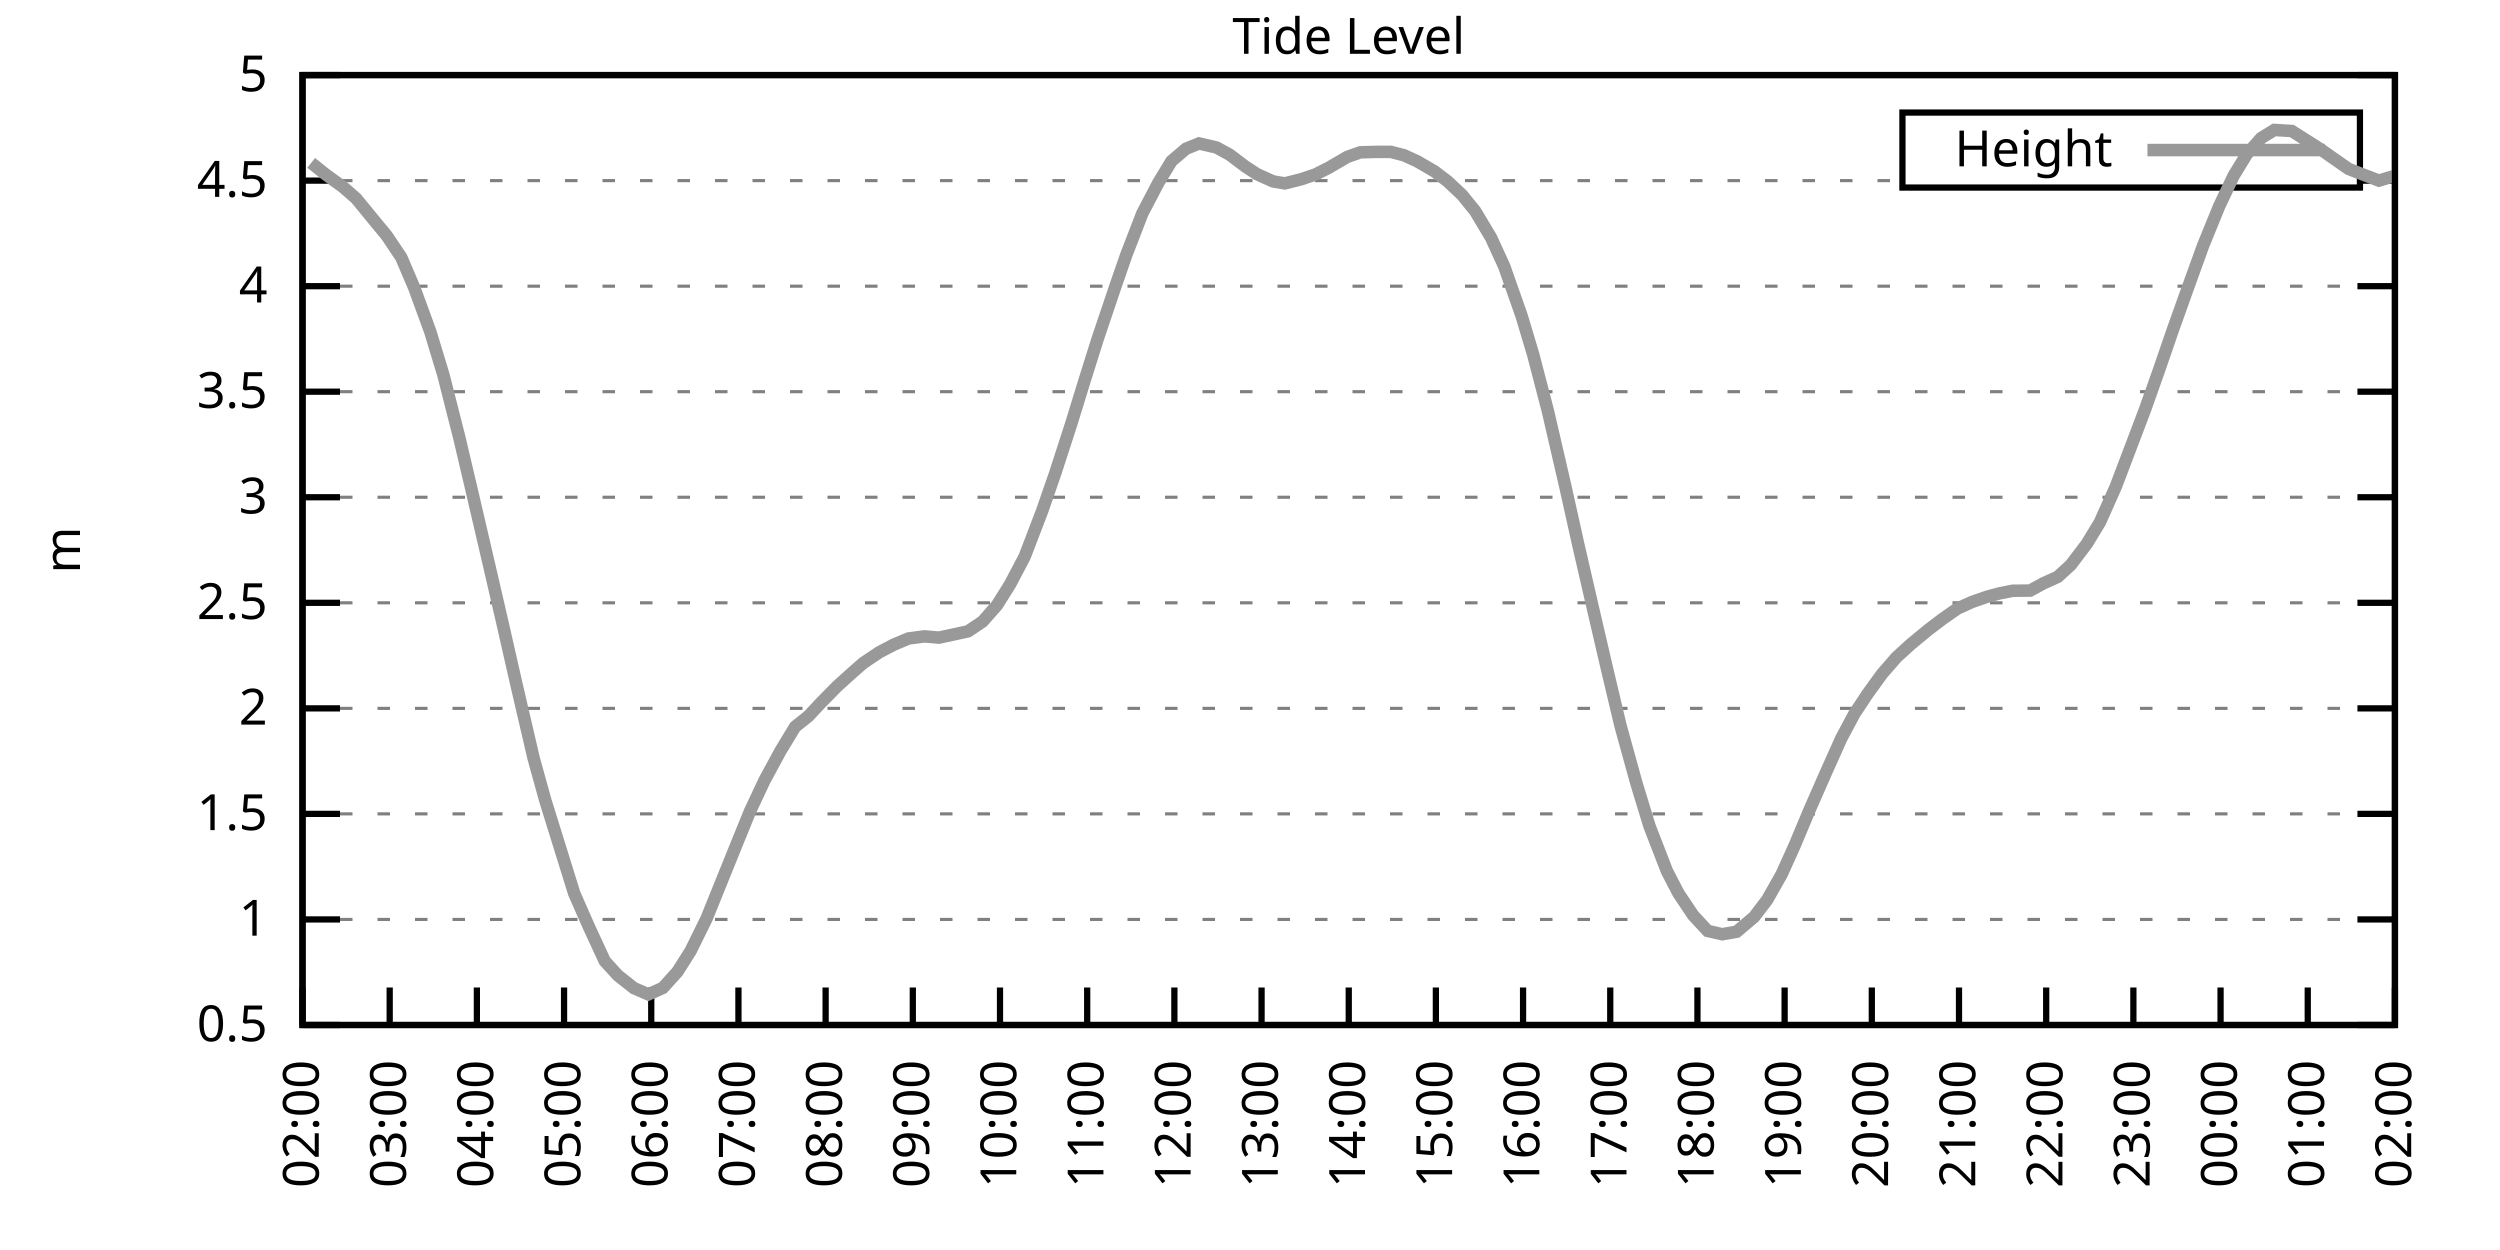
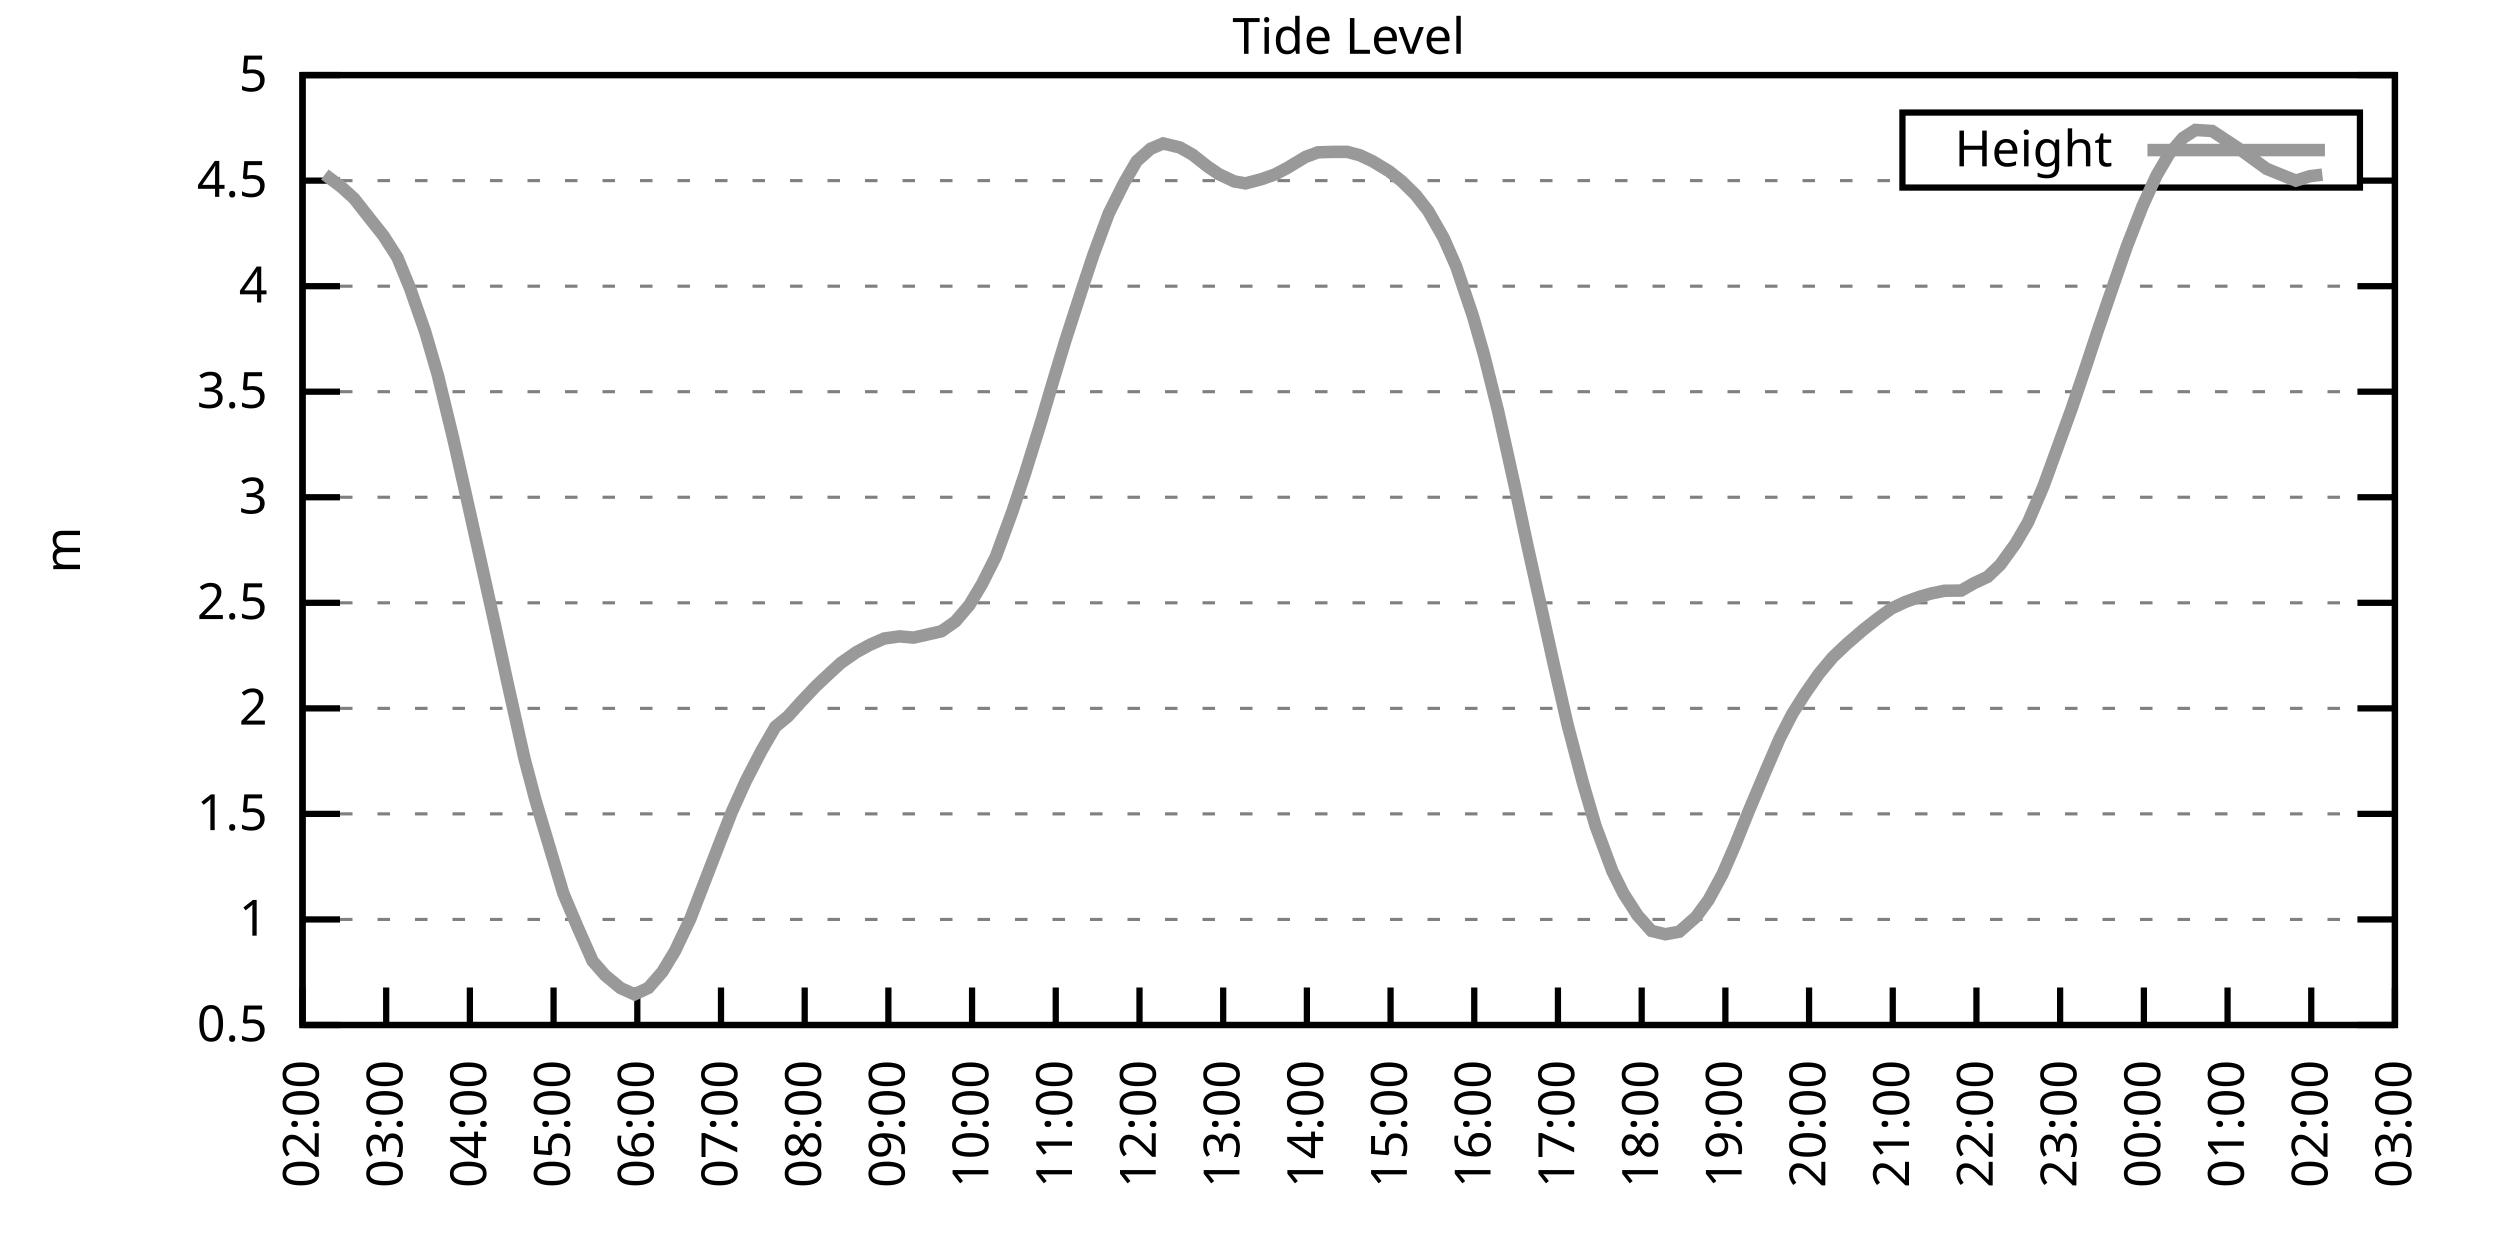
<svg xmlns="http://www.w3.org/2000/svg" xmlns:xlink="http://www.w3.org/1999/xlink" width="400" height="200" viewBox="0 0 400 200">
  <g id="gnuplot_canvas">
    <rect x="0" y="0" width="400" height="200" fill="none" />
    <defs>
      <circle id="gpDot" r="0.5" stroke-width="0.5" stroke="currentColor" />
      <path id="gpPt0" stroke-width="0.333" stroke="currentColor" d="M-1,0 h2 M0,-1 v2" />
      <path id="gpPt1" stroke-width="0.333" stroke="currentColor" d="M-1,-1 L1,1 M1,-1 L-1,1" />
      <path id="gpPt2" stroke-width="0.333" stroke="currentColor" d="M-1,0 L1,0 M0,-1 L0,1 M-1,-1 L1,1 M-1,1 L1,-1" />
      <rect id="gpPt3" stroke-width="0.333" stroke="currentColor" x="-1" y="-1" width="2" height="2" />
      <rect id="gpPt4" stroke-width="0.333" stroke="currentColor" fill="currentColor" x="-1" y="-1" width="2" height="2" />
      <circle id="gpPt5" stroke-width="0.333" stroke="currentColor" cx="0" cy="0" r="1" />
      <use xlink:href="#gpPt5" id="gpPt6" fill="currentColor" stroke="none" />
      <path id="gpPt7" stroke-width="0.333" stroke="currentColor" d="M0,-1.33 L-1.33,0.67 L1.33,0.67 z" />
      <use xlink:href="#gpPt7" id="gpPt8" fill="currentColor" stroke="none" />
      <use xlink:href="#gpPt7" id="gpPt9" stroke="currentColor" transform="rotate(180)" />
      <use xlink:href="#gpPt9" id="gpPt10" fill="currentColor" stroke="none" />
      <use xlink:href="#gpPt3" id="gpPt11" stroke="currentColor" transform="rotate(45)" />
      <use xlink:href="#gpPt11" id="gpPt12" fill="currentColor" stroke="none" />
      <path id="gpPt13" stroke-width="0.333" stroke="currentColor" d="M0,1.330 L1.265,0.411 L0.782,-1.067 L-0.782,-1.076 L-1.265,0.411 z" />
      <use xlink:href="#gpPt13" id="gpPt14" fill="currentColor" stroke="none" />
      <filter id="textbox" filterUnits="objectBoundingBox" x="0" y="0" height="1" width="1">
        <feFlood flood-color="white" flood-opacity="1" result="bgnd" />
        <feComposite in="SourceGraphic" in2="bgnd" operator="atop" />
      </filter>
      <filter id="greybox" filterUnits="objectBoundingBox" x="0" y="0" height="1" width="1">
        <feFlood flood-color="lightgrey" flood-opacity="1" result="grey" />
        <feComposite in="SourceGraphic" in2="grey" operator="atop" />
      </filter>
    </defs>
    <g fill="none" color="white" stroke="currentColor" stroke-width="1.00" stroke-linecap="butt" stroke-linejoin="miter">
</g>
    <g fill="none" color="black" stroke="currentColor" stroke-width="1.00" stroke-linecap="butt" stroke-linejoin="miter">
      <g stroke="none" shape-rendering="crispEdges">
        <polygon fill="rgb(255, 255, 255)" points="48.40,164.00 383.18,164.00 383.18,12.02 48.40,12.02 " />
      </g>
    </g>
    <g fill="none" color="black" stroke="currentColor" stroke-width="1.00" stroke-linecap="butt" stroke-linejoin="miter">
</g>
    <g fill="none" color="black" stroke="black" stroke-width="0.50" stroke-linecap="butt" stroke-linejoin="miter">
</g>
    <g fill="none" color="gray" stroke="currentColor" stroke-width="0.50" stroke-linecap="butt" stroke-linejoin="miter">
      <path stroke="gray" stroke-dasharray="2,4" class="gridline" d="M48.40,164.00 L383.19,164.00  " />
    </g>
    <g fill="none" color="gray" stroke="gray" stroke-width="1.00" stroke-linecap="butt" stroke-linejoin="miter">
</g>
    <g fill="none" color="black" stroke="currentColor" stroke-width="1.00" stroke-linecap="butt" stroke-linejoin="miter">
      <path stroke="black" d="M48.40,164.00 L54.40,164.00 M383.19,164.00 L377.19,164.00  " />
      <g transform="translate(42.80,166.60)" stroke="none" fill="black" font-family="Sans" font-size="8.00" text-anchor="end">
        <text>
          <tspan font-family="Sans"> 0.5</tspan>
        </text>
      </g>
    </g>
    <g fill="none" color="black" stroke="currentColor" stroke-width="1.00" stroke-linecap="butt" stroke-linejoin="miter">
</g>
    <g fill="none" color="black" stroke="black" stroke-width="0.50" stroke-linecap="butt" stroke-linejoin="miter">
</g>
    <g fill="none" color="gray" stroke="currentColor" stroke-width="0.50" stroke-linecap="butt" stroke-linejoin="miter">
      <path stroke="gray" stroke-dasharray="2,4" class="gridline" d="M48.40,147.11 L383.19,147.11  " />
    </g>
    <g fill="none" color="gray" stroke="gray" stroke-width="1.00" stroke-linecap="butt" stroke-linejoin="miter">
</g>
    <g fill="none" color="black" stroke="currentColor" stroke-width="1.00" stroke-linecap="butt" stroke-linejoin="miter">
      <path stroke="black" d="M48.40,147.11 L54.40,147.11 M383.19,147.11 L377.19,147.11  " />
      <g transform="translate(42.80,149.71)" stroke="none" fill="black" font-family="Sans" font-size="8.00" text-anchor="end">
        <text>
          <tspan font-family="Sans"> 1</tspan>
        </text>
      </g>
    </g>
    <g fill="none" color="black" stroke="currentColor" stroke-width="1.00" stroke-linecap="butt" stroke-linejoin="miter">
</g>
    <g fill="none" color="black" stroke="black" stroke-width="0.50" stroke-linecap="butt" stroke-linejoin="miter">
</g>
    <g fill="none" color="gray" stroke="currentColor" stroke-width="0.50" stroke-linecap="butt" stroke-linejoin="miter">
      <path stroke="gray" stroke-dasharray="2,4" class="gridline" d="M48.40,130.22 L383.19,130.22  " />
    </g>
    <g fill="none" color="gray" stroke="gray" stroke-width="1.00" stroke-linecap="butt" stroke-linejoin="miter">
</g>
    <g fill="none" color="black" stroke="currentColor" stroke-width="1.00" stroke-linecap="butt" stroke-linejoin="miter">
      <path stroke="black" d="M48.40,130.22 L54.40,130.22 M383.19,130.22 L377.19,130.22  " />
      <g transform="translate(42.80,132.82)" stroke="none" fill="black" font-family="Sans" font-size="8.00" text-anchor="end">
        <text>
          <tspan font-family="Sans"> 1.5</tspan>
        </text>
      </g>
    </g>
    <g fill="none" color="black" stroke="currentColor" stroke-width="1.00" stroke-linecap="butt" stroke-linejoin="miter">
</g>
    <g fill="none" color="black" stroke="black" stroke-width="0.50" stroke-linecap="butt" stroke-linejoin="miter">
</g>
    <g fill="none" color="gray" stroke="currentColor" stroke-width="0.50" stroke-linecap="butt" stroke-linejoin="miter">
      <path stroke="gray" stroke-dasharray="2,4" class="gridline" d="M48.40,113.34 L383.19,113.34  " />
    </g>
    <g fill="none" color="gray" stroke="gray" stroke-width="1.00" stroke-linecap="butt" stroke-linejoin="miter">
</g>
    <g fill="none" color="black" stroke="currentColor" stroke-width="1.00" stroke-linecap="butt" stroke-linejoin="miter">
      <path stroke="black" d="M48.40,113.34 L54.40,113.34 M383.19,113.34 L377.19,113.34  " />
      <g transform="translate(42.80,115.94)" stroke="none" fill="black" font-family="Sans" font-size="8.00" text-anchor="end">
        <text>
          <tspan font-family="Sans"> 2</tspan>
        </text>
      </g>
    </g>
    <g fill="none" color="black" stroke="currentColor" stroke-width="1.00" stroke-linecap="butt" stroke-linejoin="miter">
</g>
    <g fill="none" color="black" stroke="black" stroke-width="0.50" stroke-linecap="butt" stroke-linejoin="miter">
</g>
    <g fill="none" color="gray" stroke="currentColor" stroke-width="0.50" stroke-linecap="butt" stroke-linejoin="miter">
      <path stroke="gray" stroke-dasharray="2,4" class="gridline" d="M48.40,96.45 L383.19,96.45  " />
    </g>
    <g fill="none" color="gray" stroke="gray" stroke-width="1.00" stroke-linecap="butt" stroke-linejoin="miter">
</g>
    <g fill="none" color="black" stroke="currentColor" stroke-width="1.00" stroke-linecap="butt" stroke-linejoin="miter">
      <path stroke="black" d="M48.40,96.45 L54.40,96.45 M383.19,96.45 L377.19,96.45  " />
      <g transform="translate(42.80,99.05)" stroke="none" fill="black" font-family="Sans" font-size="8.00" text-anchor="end">
        <text>
          <tspan font-family="Sans"> 2.5</tspan>
        </text>
      </g>
    </g>
    <g fill="none" color="black" stroke="currentColor" stroke-width="1.00" stroke-linecap="butt" stroke-linejoin="miter">
</g>
    <g fill="none" color="black" stroke="black" stroke-width="0.50" stroke-linecap="butt" stroke-linejoin="miter">
</g>
    <g fill="none" color="gray" stroke="currentColor" stroke-width="0.50" stroke-linecap="butt" stroke-linejoin="miter">
      <path stroke="gray" stroke-dasharray="2,4" class="gridline" d="M48.40,79.56 L383.19,79.56  " />
    </g>
    <g fill="none" color="gray" stroke="gray" stroke-width="1.00" stroke-linecap="butt" stroke-linejoin="miter">
</g>
    <g fill="none" color="black" stroke="currentColor" stroke-width="1.00" stroke-linecap="butt" stroke-linejoin="miter">
      <path stroke="black" d="M48.40,79.56 L54.40,79.56 M383.19,79.56 L377.19,79.56  " />
      <g transform="translate(42.80,82.16)" stroke="none" fill="black" font-family="Sans" font-size="8.00" text-anchor="end">
        <text>
          <tspan font-family="Sans"> 3</tspan>
        </text>
      </g>
    </g>
    <g fill="none" color="black" stroke="currentColor" stroke-width="1.00" stroke-linecap="butt" stroke-linejoin="miter">
</g>
    <g fill="none" color="black" stroke="black" stroke-width="0.50" stroke-linecap="butt" stroke-linejoin="miter">
</g>
    <g fill="none" color="gray" stroke="currentColor" stroke-width="0.50" stroke-linecap="butt" stroke-linejoin="miter">
      <path stroke="gray" stroke-dasharray="2,4" class="gridline" d="M48.40,62.67 L383.19,62.67  " />
    </g>
    <g fill="none" color="gray" stroke="gray" stroke-width="1.00" stroke-linecap="butt" stroke-linejoin="miter">
</g>
    <g fill="none" color="black" stroke="currentColor" stroke-width="1.00" stroke-linecap="butt" stroke-linejoin="miter">
      <path stroke="black" d="M48.40,62.67 L54.40,62.67 M383.19,62.67 L377.19,62.67  " />
      <g transform="translate(42.80,65.27)" stroke="none" fill="black" font-family="Sans" font-size="8.00" text-anchor="end">
        <text>
          <tspan font-family="Sans"> 3.5</tspan>
        </text>
      </g>
    </g>
    <g fill="none" color="black" stroke="currentColor" stroke-width="1.00" stroke-linecap="butt" stroke-linejoin="miter">
</g>
    <g fill="none" color="black" stroke="black" stroke-width="0.50" stroke-linecap="butt" stroke-linejoin="miter">
</g>
    <g fill="none" color="gray" stroke="currentColor" stroke-width="0.50" stroke-linecap="butt" stroke-linejoin="miter">
      <path stroke="gray" stroke-dasharray="2,4" class="gridline" d="M48.40,45.79 L383.19,45.79  " />
    </g>
    <g fill="none" color="gray" stroke="gray" stroke-width="1.00" stroke-linecap="butt" stroke-linejoin="miter">
</g>
    <g fill="none" color="black" stroke="currentColor" stroke-width="1.00" stroke-linecap="butt" stroke-linejoin="miter">
      <path stroke="black" d="M48.40,45.79 L54.40,45.79 M383.19,45.79 L377.19,45.79  " />
      <g transform="translate(42.80,48.39)" stroke="none" fill="black" font-family="Sans" font-size="8.00" text-anchor="end">
        <text>
          <tspan font-family="Sans"> 4</tspan>
        </text>
      </g>
    </g>
    <g fill="none" color="black" stroke="currentColor" stroke-width="1.00" stroke-linecap="butt" stroke-linejoin="miter">
</g>
    <g fill="none" color="black" stroke="black" stroke-width="0.50" stroke-linecap="butt" stroke-linejoin="miter">
</g>
    <g fill="none" color="gray" stroke="currentColor" stroke-width="0.50" stroke-linecap="butt" stroke-linejoin="miter">
      <path stroke="gray" stroke-dasharray="2,4" class="gridline" d="M48.40,28.90 L304.39,28.90 M377.59,28.90 L383.19,28.90  " />
    </g>
    <g fill="none" color="gray" stroke="gray" stroke-width="1.00" stroke-linecap="butt" stroke-linejoin="miter">
</g>
    <g fill="none" color="black" stroke="currentColor" stroke-width="1.00" stroke-linecap="butt" stroke-linejoin="miter">
      <path stroke="black" d="M48.40,28.90 L54.40,28.90 M383.19,28.90 L377.19,28.90  " />
      <g transform="translate(42.80,31.50)" stroke="none" fill="black" font-family="Sans" font-size="8.00" text-anchor="end">
        <text>
          <tspan font-family="Sans"> 4.5</tspan>
        </text>
      </g>
    </g>
    <g fill="none" color="black" stroke="currentColor" stroke-width="1.00" stroke-linecap="butt" stroke-linejoin="miter">
</g>
    <g fill="none" color="black" stroke="black" stroke-width="0.50" stroke-linecap="butt" stroke-linejoin="miter">
</g>
    <g fill="none" color="gray" stroke="currentColor" stroke-width="0.50" stroke-linecap="butt" stroke-linejoin="miter">
      <path stroke="gray" stroke-dasharray="2,4" class="gridline" d="M48.40,12.01 L383.19,12.01  " />
    </g>
    <g fill="none" color="gray" stroke="gray" stroke-width="1.00" stroke-linecap="butt" stroke-linejoin="miter">
</g>
    <g fill="none" color="black" stroke="currentColor" stroke-width="1.00" stroke-linecap="butt" stroke-linejoin="miter">
      <path stroke="black" d="M48.40,12.01 L54.40,12.01 M383.19,12.01 L377.19,12.01  " />
      <g transform="translate(42.80,14.61)" stroke="none" fill="black" font-family="Sans" font-size="8.00" text-anchor="end">
        <text>
          <tspan font-family="Sans"> 5</tspan>
        </text>
      </g>
    </g>
    <g fill="none" color="black" stroke="currentColor" stroke-width="1.00" stroke-linecap="butt" stroke-linejoin="miter">
      <path stroke="black" d="M48.40,164.00 L48.40,158.00  " />
      <g transform="translate(51.00,169.60) rotate(270.00)" stroke="none" fill="black" font-family="Sans" font-size="8.00" text-anchor="end">
        <text>
          <tspan font-family="Sans">02:00</tspan>
        </text>
      </g>
    </g>
    <g fill="none" color="black" stroke="currentColor" stroke-width="1.00" stroke-linecap="butt" stroke-linejoin="miter">
-       <path stroke="black" d="M62.35,164.00 L62.35,158.00  " />
-       <g transform="translate(64.95,169.60) rotate(270.00)" stroke="none" fill="black" font-family="Sans" font-size="8.00" text-anchor="end">
+       <path stroke="black" d="M61.79,164.00 L61.79,158.00  " />
+       <g transform="translate(64.39,169.60) rotate(270.00)" stroke="none" fill="black" font-family="Sans" font-size="8.00" text-anchor="end">
        <text>
          <tspan font-family="Sans">03:00</tspan>
        </text>
      </g>
    </g>
    <g fill="none" color="black" stroke="currentColor" stroke-width="1.00" stroke-linecap="butt" stroke-linejoin="miter">
-       <path stroke="black" d="M76.30,164.00 L76.30,158.00  " />
-       <g transform="translate(78.90,169.60) rotate(270.00)" stroke="none" fill="black" font-family="Sans" font-size="8.00" text-anchor="end">
+       <path stroke="black" d="M75.18,164.00 L75.18,158.00  " />
+       <g transform="translate(77.78,169.60) rotate(270.00)" stroke="none" fill="black" font-family="Sans" font-size="8.00" text-anchor="end">
        <text>
          <tspan font-family="Sans">04:00</tspan>
        </text>
      </g>
    </g>
    <g fill="none" color="black" stroke="currentColor" stroke-width="1.00" stroke-linecap="butt" stroke-linejoin="miter">
-       <path stroke="black" d="M90.25,164.00 L90.25,158.00  " />
-       <g transform="translate(92.85,169.60) rotate(270.00)" stroke="none" fill="black" font-family="Sans" font-size="8.00" text-anchor="end">
+       <path stroke="black" d="M88.57,164.00 L88.57,158.00  " />
+       <g transform="translate(91.17,169.60) rotate(270.00)" stroke="none" fill="black" font-family="Sans" font-size="8.00" text-anchor="end">
        <text>
          <tspan font-family="Sans">05:00</tspan>
        </text>
      </g>
    </g>
    <g fill="none" color="black" stroke="currentColor" stroke-width="1.00" stroke-linecap="butt" stroke-linejoin="miter">
-       <path stroke="black" d="M104.20,164.00 L104.20,158.00  " />
-       <g transform="translate(106.80,169.60) rotate(270.00)" stroke="none" fill="black" font-family="Sans" font-size="8.00" text-anchor="end">
+       <path stroke="black" d="M101.97,164.00 L101.97,158.00  " />
+       <g transform="translate(104.57,169.60) rotate(270.00)" stroke="none" fill="black" font-family="Sans" font-size="8.00" text-anchor="end">
        <text>
          <tspan font-family="Sans">06:00</tspan>
        </text>
      </g>
    </g>
    <g fill="none" color="black" stroke="currentColor" stroke-width="1.00" stroke-linecap="butt" stroke-linejoin="miter">
-       <path stroke="black" d="M118.15,164.00 L118.15,158.00  " />
-       <g transform="translate(120.75,169.60) rotate(270.00)" stroke="none" fill="black" font-family="Sans" font-size="8.00" text-anchor="end">
+       <path stroke="black" d="M115.36,164.00 L115.36,158.00  " />
+       <g transform="translate(117.96,169.60) rotate(270.00)" stroke="none" fill="black" font-family="Sans" font-size="8.00" text-anchor="end">
        <text>
          <tspan font-family="Sans">07:00</tspan>
        </text>
      </g>
    </g>
    <g fill="none" color="black" stroke="currentColor" stroke-width="1.00" stroke-linecap="butt" stroke-linejoin="miter">
-       <path stroke="black" d="M132.10,164.00 L132.10,158.00  " />
-       <g transform="translate(134.70,169.60) rotate(270.00)" stroke="none" fill="black" font-family="Sans" font-size="8.00" text-anchor="end">
+       <path stroke="black" d="M128.75,164.00 L128.75,158.00  " />
+       <g transform="translate(131.35,169.60) rotate(270.00)" stroke="none" fill="black" font-family="Sans" font-size="8.00" text-anchor="end">
        <text>
          <tspan font-family="Sans">08:00</tspan>
        </text>
      </g>
    </g>
    <g fill="none" color="black" stroke="currentColor" stroke-width="1.00" stroke-linecap="butt" stroke-linejoin="miter">
-       <path stroke="black" d="M146.05,164.00 L146.05,158.00  " />
-       <g transform="translate(148.65,169.60) rotate(270.00)" stroke="none" fill="black" font-family="Sans" font-size="8.00" text-anchor="end">
+       <path stroke="black" d="M142.14,164.00 L142.14,158.00  " />
+       <g transform="translate(144.74,169.60) rotate(270.00)" stroke="none" fill="black" font-family="Sans" font-size="8.00" text-anchor="end">
        <text>
          <tspan font-family="Sans">09:00</tspan>
        </text>
      </g>
    </g>
    <g fill="none" color="black" stroke="currentColor" stroke-width="1.00" stroke-linecap="butt" stroke-linejoin="miter">
-       <path stroke="black" d="M160.00,164.00 L160.00,158.00  " />
-       <g transform="translate(162.60,169.60) rotate(270.00)" stroke="none" fill="black" font-family="Sans" font-size="8.00" text-anchor="end">
+       <path stroke="black" d="M155.53,164.00 L155.53,158.00  " />
+       <g transform="translate(158.13,169.60) rotate(270.00)" stroke="none" fill="black" font-family="Sans" font-size="8.00" text-anchor="end">
        <text>
          <tspan font-family="Sans">10:00</tspan>
        </text>
      </g>
    </g>
    <g fill="none" color="black" stroke="currentColor" stroke-width="1.00" stroke-linecap="butt" stroke-linejoin="miter">
-       <path stroke="black" d="M173.95,164.00 L173.95,158.00  " />
-       <g transform="translate(176.55,169.60) rotate(270.00)" stroke="none" fill="black" font-family="Sans" font-size="8.00" text-anchor="end">
+       <path stroke="black" d="M168.92,164.00 L168.92,158.00  " />
+       <g transform="translate(171.52,169.60) rotate(270.00)" stroke="none" fill="black" font-family="Sans" font-size="8.00" text-anchor="end">
        <text>
          <tspan font-family="Sans">11:00</tspan>
        </text>
      </g>
    </g>
    <g fill="none" color="black" stroke="currentColor" stroke-width="1.00" stroke-linecap="butt" stroke-linejoin="miter">
-       <path stroke="black" d="M187.90,164.00 L187.90,158.00  " />
-       <g transform="translate(190.50,169.60) rotate(270.00)" stroke="none" fill="black" font-family="Sans" font-size="8.00" text-anchor="end">
+       <path stroke="black" d="M182.32,164.00 L182.32,158.00  " />
+       <g transform="translate(184.92,169.60) rotate(270.00)" stroke="none" fill="black" font-family="Sans" font-size="8.00" text-anchor="end">
        <text>
          <tspan font-family="Sans">12:00</tspan>
        </text>
      </g>
    </g>
    <g fill="none" color="black" stroke="currentColor" stroke-width="1.00" stroke-linecap="butt" stroke-linejoin="miter">
-       <path stroke="black" d="M201.85,164.00 L201.85,158.00  " />
-       <g transform="translate(204.45,169.60) rotate(270.00)" stroke="none" fill="black" font-family="Sans" font-size="8.00" text-anchor="end">
+       <path stroke="black" d="M195.71,164.00 L195.71,158.00  " />
+       <g transform="translate(198.31,169.60) rotate(270.00)" stroke="none" fill="black" font-family="Sans" font-size="8.00" text-anchor="end">
        <text>
          <tspan font-family="Sans">13:00</tspan>
        </text>
      </g>
    </g>
    <g fill="none" color="black" stroke="currentColor" stroke-width="1.00" stroke-linecap="butt" stroke-linejoin="miter">
-       <path stroke="black" d="M215.80,164.00 L215.80,158.00  " />
-       <g transform="translate(218.40,169.60) rotate(270.00)" stroke="none" fill="black" font-family="Sans" font-size="8.00" text-anchor="end">
+       <path stroke="black" d="M209.10,164.00 L209.10,158.00  " />
+       <g transform="translate(211.70,169.60) rotate(270.00)" stroke="none" fill="black" font-family="Sans" font-size="8.00" text-anchor="end">
        <text>
          <tspan font-family="Sans">14:00</tspan>
        </text>
      </g>
    </g>
    <g fill="none" color="black" stroke="currentColor" stroke-width="1.00" stroke-linecap="butt" stroke-linejoin="miter">
-       <path stroke="black" d="M229.74,164.00 L229.74,158.00  " />
-       <g transform="translate(232.34,169.60) rotate(270.00)" stroke="none" fill="black" font-family="Sans" font-size="8.00" text-anchor="end">
+       <path stroke="black" d="M222.49,164.00 L222.49,158.00  " />
+       <g transform="translate(225.09,169.60) rotate(270.00)" stroke="none" fill="black" font-family="Sans" font-size="8.00" text-anchor="end">
        <text>
          <tspan font-family="Sans">15:00</tspan>
        </text>
      </g>
    </g>
    <g fill="none" color="black" stroke="currentColor" stroke-width="1.00" stroke-linecap="butt" stroke-linejoin="miter">
-       <path stroke="black" d="M243.69,164.00 L243.69,158.00  " />
-       <g transform="translate(246.29,169.60) rotate(270.00)" stroke="none" fill="black" font-family="Sans" font-size="8.00" text-anchor="end">
+       <path stroke="black" d="M235.88,164.00 L235.88,158.00  " />
+       <g transform="translate(238.48,169.60) rotate(270.00)" stroke="none" fill="black" font-family="Sans" font-size="8.00" text-anchor="end">
        <text>
          <tspan font-family="Sans">16:00</tspan>
        </text>
      </g>
    </g>
    <g fill="none" color="black" stroke="currentColor" stroke-width="1.00" stroke-linecap="butt" stroke-linejoin="miter">
-       <path stroke="black" d="M257.64,164.00 L257.64,158.00  " />
-       <g transform="translate(260.24,169.60) rotate(270.00)" stroke="none" fill="black" font-family="Sans" font-size="8.00" text-anchor="end">
+       <path stroke="black" d="M249.27,164.00 L249.27,158.00  " />
+       <g transform="translate(251.87,169.60) rotate(270.00)" stroke="none" fill="black" font-family="Sans" font-size="8.00" text-anchor="end">
        <text>
          <tspan font-family="Sans">17:00</tspan>
        </text>
      </g>
    </g>
    <g fill="none" color="black" stroke="currentColor" stroke-width="1.00" stroke-linecap="butt" stroke-linejoin="miter">
-       <path stroke="black" d="M271.59,164.00 L271.59,158.00  " />
-       <g transform="translate(274.19,169.60) rotate(270.00)" stroke="none" fill="black" font-family="Sans" font-size="8.00" text-anchor="end">
+       <path stroke="black" d="M262.67,164.00 L262.67,158.00  " />
+       <g transform="translate(265.27,169.60) rotate(270.00)" stroke="none" fill="black" font-family="Sans" font-size="8.00" text-anchor="end">
        <text>
          <tspan font-family="Sans">18:00</tspan>
        </text>
      </g>
    </g>
    <g fill="none" color="black" stroke="currentColor" stroke-width="1.00" stroke-linecap="butt" stroke-linejoin="miter">
-       <path stroke="black" d="M285.54,164.00 L285.54,158.00  " />
-       <g transform="translate(288.14,169.60) rotate(270.00)" stroke="none" fill="black" font-family="Sans" font-size="8.00" text-anchor="end">
+       <path stroke="black" d="M276.06,164.00 L276.06,158.00  " />
+       <g transform="translate(278.66,169.60) rotate(270.00)" stroke="none" fill="black" font-family="Sans" font-size="8.00" text-anchor="end">
        <text>
          <tspan font-family="Sans">19:00</tspan>
        </text>
      </g>
    </g>
    <g fill="none" color="black" stroke="currentColor" stroke-width="1.00" stroke-linecap="butt" stroke-linejoin="miter">
-       <path stroke="black" d="M299.49,164.00 L299.49,158.00  " />
-       <g transform="translate(302.09,169.60) rotate(270.00)" stroke="none" fill="black" font-family="Sans" font-size="8.00" text-anchor="end">
+       <path stroke="black" d="M289.45,164.00 L289.45,158.00  " />
+       <g transform="translate(292.05,169.60) rotate(270.00)" stroke="none" fill="black" font-family="Sans" font-size="8.00" text-anchor="end">
        <text>
          <tspan font-family="Sans">20:00</tspan>
        </text>
      </g>
    </g>
    <g fill="none" color="black" stroke="currentColor" stroke-width="1.00" stroke-linecap="butt" stroke-linejoin="miter">
-       <path stroke="black" d="M313.44,164.00 L313.44,158.00  " />
-       <g transform="translate(316.04,169.60) rotate(270.00)" stroke="none" fill="black" font-family="Sans" font-size="8.00" text-anchor="end">
+       <path stroke="black" d="M302.84,164.00 L302.84,158.00  " />
+       <g transform="translate(305.44,169.60) rotate(270.00)" stroke="none" fill="black" font-family="Sans" font-size="8.00" text-anchor="end">
        <text>
          <tspan font-family="Sans">21:00</tspan>
        </text>
      </g>
    </g>
    <g fill="none" color="black" stroke="currentColor" stroke-width="1.00" stroke-linecap="butt" stroke-linejoin="miter">
-       <path stroke="black" d="M327.39,164.00 L327.39,158.00  " />
-       <g transform="translate(329.99,169.60) rotate(270.00)" stroke="none" fill="black" font-family="Sans" font-size="8.00" text-anchor="end">
+       <path stroke="black" d="M316.23,164.00 L316.23,158.00  " />
+       <g transform="translate(318.83,169.60) rotate(270.00)" stroke="none" fill="black" font-family="Sans" font-size="8.00" text-anchor="end">
        <text>
          <tspan font-family="Sans">22:00</tspan>
        </text>
      </g>
    </g>
    <g fill="none" color="black" stroke="currentColor" stroke-width="1.00" stroke-linecap="butt" stroke-linejoin="miter">
-       <path stroke="black" d="M341.34,164.00 L341.34,158.00  " />
-       <g transform="translate(343.94,169.60) rotate(270.00)" stroke="none" fill="black" font-family="Sans" font-size="8.00" text-anchor="end">
+       <path stroke="black" d="M329.62,164.00 L329.62,158.00  " />
+       <g transform="translate(332.22,169.60) rotate(270.00)" stroke="none" fill="black" font-family="Sans" font-size="8.00" text-anchor="end">
        <text>
          <tspan font-family="Sans">23:00</tspan>
        </text>
      </g>
    </g>
    <g fill="none" color="black" stroke="currentColor" stroke-width="1.00" stroke-linecap="butt" stroke-linejoin="miter">
-       <path stroke="black" d="M355.29,164.00 L355.29,158.00  " />
-       <g transform="translate(357.89,169.60) rotate(270.00)" stroke="none" fill="black" font-family="Sans" font-size="8.00" text-anchor="end">
+       <path stroke="black" d="M343.02,164.00 L343.02,158.00  " />
+       <g transform="translate(345.62,169.60) rotate(270.00)" stroke="none" fill="black" font-family="Sans" font-size="8.00" text-anchor="end">
        <text>
          <tspan font-family="Sans">00:00</tspan>
        </text>
      </g>
    </g>
    <g fill="none" color="black" stroke="currentColor" stroke-width="1.00" stroke-linecap="butt" stroke-linejoin="miter">
-       <path stroke="black" d="M369.24,164.00 L369.24,158.00  " />
-       <g transform="translate(371.84,169.60) rotate(270.00)" stroke="none" fill="black" font-family="Sans" font-size="8.00" text-anchor="end">
+       <path stroke="black" d="M356.41,164.00 L356.41,158.00  " />
+       <g transform="translate(359.01,169.60) rotate(270.00)" stroke="none" fill="black" font-family="Sans" font-size="8.00" text-anchor="end">
        <text>
          <tspan font-family="Sans">01:00</tspan>
+         </text>
+       </g>
+     </g>
+     <g fill="none" color="black" stroke="currentColor" stroke-width="1.00" stroke-linecap="butt" stroke-linejoin="miter">
+       <path stroke="black" d="M369.80,164.00 L369.80,158.00  " />
+       <g transform="translate(372.40,169.60) rotate(270.00)" stroke="none" fill="black" font-family="Sans" font-size="8.00" text-anchor="end">
+         <text>
+           <tspan font-family="Sans">02:00</tspan>
        </text>
      </g>
    </g>
    <g fill="none" color="black" stroke="currentColor" stroke-width="1.00" stroke-linecap="butt" stroke-linejoin="miter">
      <path stroke="black" d="M383.19,164.00 L383.19,158.00  " />
      <g transform="translate(385.79,169.60) rotate(270.00)" stroke="none" fill="black" font-family="Sans" font-size="8.00" text-anchor="end">
        <text>
-           <tspan font-family="Sans">02:00</tspan>
+           <tspan font-family="Sans">03:00</tspan>
        </text>
      </g>
    </g>
    <g fill="none" color="black" stroke="currentColor" stroke-width="1.00" stroke-linecap="butt" stroke-linejoin="miter">
</g>
    <g fill="none" color="black" stroke="currentColor" stroke-width="1.00" stroke-linecap="butt" stroke-linejoin="miter">
      <path stroke="black" d="M48.40,12.01 L48.40,164.00 L383.19,164.00 L383.19,12.01 L48.40,12.01 Z  " />
    </g>
    <g fill="none" color="black" stroke="currentColor" stroke-width="1.00" stroke-linecap="butt" stroke-linejoin="miter">
</g>
    <g fill="none" color="black" stroke="currentColor" stroke-width="1.00" stroke-linecap="butt" stroke-linejoin="miter">
      <path stroke="black" d="M304.39,30.01 L304.39,18.01 L377.59,18.01 L377.59,30.01 L304.39,30.01 Z  " />
    </g>
    <g id="Tide_level_plot_1">
      <g fill="none" color="white" stroke="black" stroke-width="2.00" stroke-linecap="butt" stroke-linejoin="miter">
</g>
      <g fill="none" color="black" stroke="currentColor" stroke-width="2.00" stroke-linecap="butt" stroke-linejoin="miter">
        <g transform="translate(337.99,26.61)" stroke="none" fill="black" font-family="Sans" font-size="8.00" text-anchor="end">
          <text>
            <tspan font-family="Sans">Height</tspan>
          </text>
        </g>
      </g>
      <g fill="none" color="black" stroke="currentColor" stroke-width="2.00" stroke-linecap="butt" stroke-linejoin="miter">
-         <path stroke="rgb(153, 153, 153)" d="M343.59,24.01 L371.99,24.01 M49.79,26.06 L52.12,27.92 L54.91,29.94 L57.00,31.77 L59.79,35.18 L61.88,37.71   L64.21,41.19 L66.30,46.09 L68.86,53.11 L70.95,60.01 L73.51,70.10 L75.60,78.99 L78.39,90.98 L80.48,100.03   L82.58,109.28 L85.37,121.27 L87.23,128.00 L91.88,142.96 L94.20,148.23 L96.76,153.77 L98.85,156.06 L101.41,158.09   L103.73,159.10 L106.06,158.06 L108.38,155.49 L110.48,152.18 L113.03,147.01 L117.92,134.92 L120.01,129.79 L122.33,124.85   L124.89,120.13 L127.22,116.28 L129.31,114.62 L131.40,112.39 L133.96,109.79 L136.51,107.49 L138.14,106.07 L140.70,104.35   L143.02,103.14 L145.35,102.16 L147.91,101.82 L150.23,102.02 L152.56,101.52 L154.88,101.01 L157.21,99.45 L159.53,96.82   L161.62,93.48 L163.95,89.05 L166.74,81.76 L168.83,75.74 L171.39,67.84 L173.48,61.05 L175.57,54.40 L178.36,46.12   L180.22,40.75 L182.78,34.13 L185.34,29.24 L187.43,25.79 L189.76,23.80 L191.85,22.95 L194.64,23.60 L196.73,24.74   L199.29,26.67 L201.15,27.88 L203.71,29.03 L205.57,29.34 L208.12,28.70 L210.45,27.92 L212.54,26.87 L215.56,25.11   L217.65,24.37 L220.21,24.30 L222.54,24.30 L224.63,24.84 L226.72,25.79 L229.51,27.41 L231.60,29.00 L233.93,31.19   L236.02,33.76 L238.58,38.05 L240.67,42.61 L243.46,50.55 L245.32,56.76 L247.65,65.71 L250.44,77.77 L252.53,87.16   L254.85,97.23 L256.95,106.28 L259.27,116.07 L261.83,125.33 L263.92,132.18 L266.71,139.38 L268.57,142.96 L270.90,146.44   L273.22,148.94 L275.55,149.48 L277.87,149.07 L280.66,146.71 L282.75,143.97 L285.08,139.85 L287.17,135.22 L289.50,129.65   L292.29,123.30 L294.61,118.13 L296.70,114.21 L298.80,111.04 L301.12,107.83 L303.44,105.16 L305.77,103.04 L308.56,100.74   L310.88,98.98 L313.21,97.36 L315.53,96.31 L317.86,95.50 L319.95,94.93 L322.04,94.52 L324.83,94.49 L326.93,93.34   L329.25,92.29 L331.34,90.37 L333.90,86.99 L335.99,83.55 L338.55,77.80 L343.20,65.54 L345.53,58.96 L347.62,52.88   L350.41,45.08 L352.50,39.30 L355.06,33.02 L357.38,28.12 L359.48,24.68 L361.80,22.08 L363.89,20.79 L366.68,20.96   L371.10,23.76 L373.43,25.39 L375.75,27.01 L378.08,27.92 L380.63,28.90 L382.96,28.19  " />
+         <path stroke="rgb(153, 153, 153)" d="M343.59,24.01 L371.99,24.01 M51.97,27.92 L54.65,29.94 L56.66,31.77 L59.34,35.18 L61.35,37.71 L63.58,41.19   L65.59,46.09 L68.04,53.11 L70.05,60.01 L72.50,70.10 L74.51,78.99 L77.19,90.98 L79.20,100.03 L81.21,109.28   L83.89,121.27 L85.67,128.00 L90.14,142.96 L92.37,148.23 L94.82,153.77 L96.83,156.06 L99.29,158.09 L101.52,159.10   L103.75,158.06 L105.98,155.49 L107.99,152.18 L110.45,147.01 L115.13,134.92 L117.14,129.79 L119.38,124.85 L121.83,120.13   L124.06,116.28 L126.07,114.62 L128.08,112.39 L130.54,109.79 L132.99,107.49 L134.55,106.07 L137.01,104.35 L139.24,103.14   L141.47,102.16 L143.93,101.82 L146.16,102.02 L148.39,101.52 L150.62,101.01 L152.85,99.45 L155.09,96.82 L157.10,93.48   L159.33,89.05 L162.01,81.76 L164.01,75.74 L166.47,67.84 L168.48,61.05 L170.49,54.40 L173.17,46.12 L174.95,40.75   L177.41,34.13 L179.86,29.24 L181.87,25.79 L184.10,23.80 L186.11,22.95 L188.79,23.60 L190.80,24.74 L193.25,26.67   L195.04,27.88 L197.49,29.03 L199.28,29.34 L201.73,28.70 L203.97,27.92 L205.97,26.87 L208.88,25.11 L210.88,24.37   L213.34,24.30 L215.57,24.30 L217.58,24.84 L219.59,25.79 L222.27,27.41 L224.28,29.00 L226.51,31.19 L228.52,33.76   L230.97,38.05 L232.98,42.61 L235.66,50.55 L237.44,56.76 L239.68,65.71 L242.36,77.77 L244.36,87.16 L246.60,97.23   L248.60,106.28 L250.84,116.07 L253.29,125.33 L255.30,132.18 L257.98,139.38 L259.76,142.96 L262.00,146.44 L264.23,148.94   L266.46,149.48 L268.69,149.07 L271.37,146.71 L273.38,143.97 L275.61,139.85 L277.62,135.22 L279.85,129.65 L282.53,123.30   L284.76,118.13 L286.77,114.21 L288.78,111.04 L291.01,107.83 L293.24,105.16 L295.48,103.04 L298.15,100.74 L300.39,98.98   L302.62,97.36 L304.85,96.31 L307.08,95.50 L309.09,94.93 L311.10,94.52 L313.78,94.49 L315.79,93.34 L318.02,92.29   L320.03,90.37 L322.48,86.99 L324.49,83.55 L326.95,77.80 L331.41,65.54 L333.64,58.96 L335.65,52.88 L338.33,45.08   L340.34,39.30 L342.79,33.02 L345.02,28.12 L347.03,24.68 L349.26,22.08 L351.27,20.79 L353.95,20.96 L358.19,23.76   L360.42,25.39 L362.66,27.01 L364.89,27.92 L367.34,28.90 L369.58,28.19 L371.58,27.95  " />
      </g>
    </g>
    <g fill="none" color="black" stroke="currentColor" stroke-width="2.00" stroke-linecap="butt" stroke-linejoin="miter">
</g>
    <g fill="none" color="black" stroke="black" stroke-width="1.00" stroke-linecap="butt" stroke-linejoin="miter">
</g>
    <g fill="none" color="black" stroke="currentColor" stroke-width="1.00" stroke-linecap="butt" stroke-linejoin="miter">
      <path stroke="black" d="M48.40,12.01 L48.40,164.00 L383.19,164.00 L383.19,12.01 L48.40,12.01 Z  " />
      <g transform="translate(12.80,88.01) rotate(270.00)" stroke="none" fill="black" font-family="Sans" font-size="8.00" text-anchor="middle">
        <text>
          <tspan font-family="Sans">m</tspan>
        </text>
      </g>
    </g>
    <g fill="none" color="black" stroke="currentColor" stroke-width="1.00" stroke-linecap="butt" stroke-linejoin="miter">
</g>
    <g fill="none" color="black" stroke="currentColor" stroke-width="1.00" stroke-linecap="butt" stroke-linejoin="miter">
      <g transform="translate(215.79,8.61)" stroke="none" fill="black" font-family="Sans" font-size="8.00" text-anchor="middle">
        <text>
          <tspan font-family="Sans">Tide Level</tspan>
        </text>
      </g>
    </g>
    <g fill="none" color="black" stroke="currentColor" stroke-width="1.00" stroke-linecap="butt" stroke-linejoin="miter">
</g>
  </g>
</svg>
